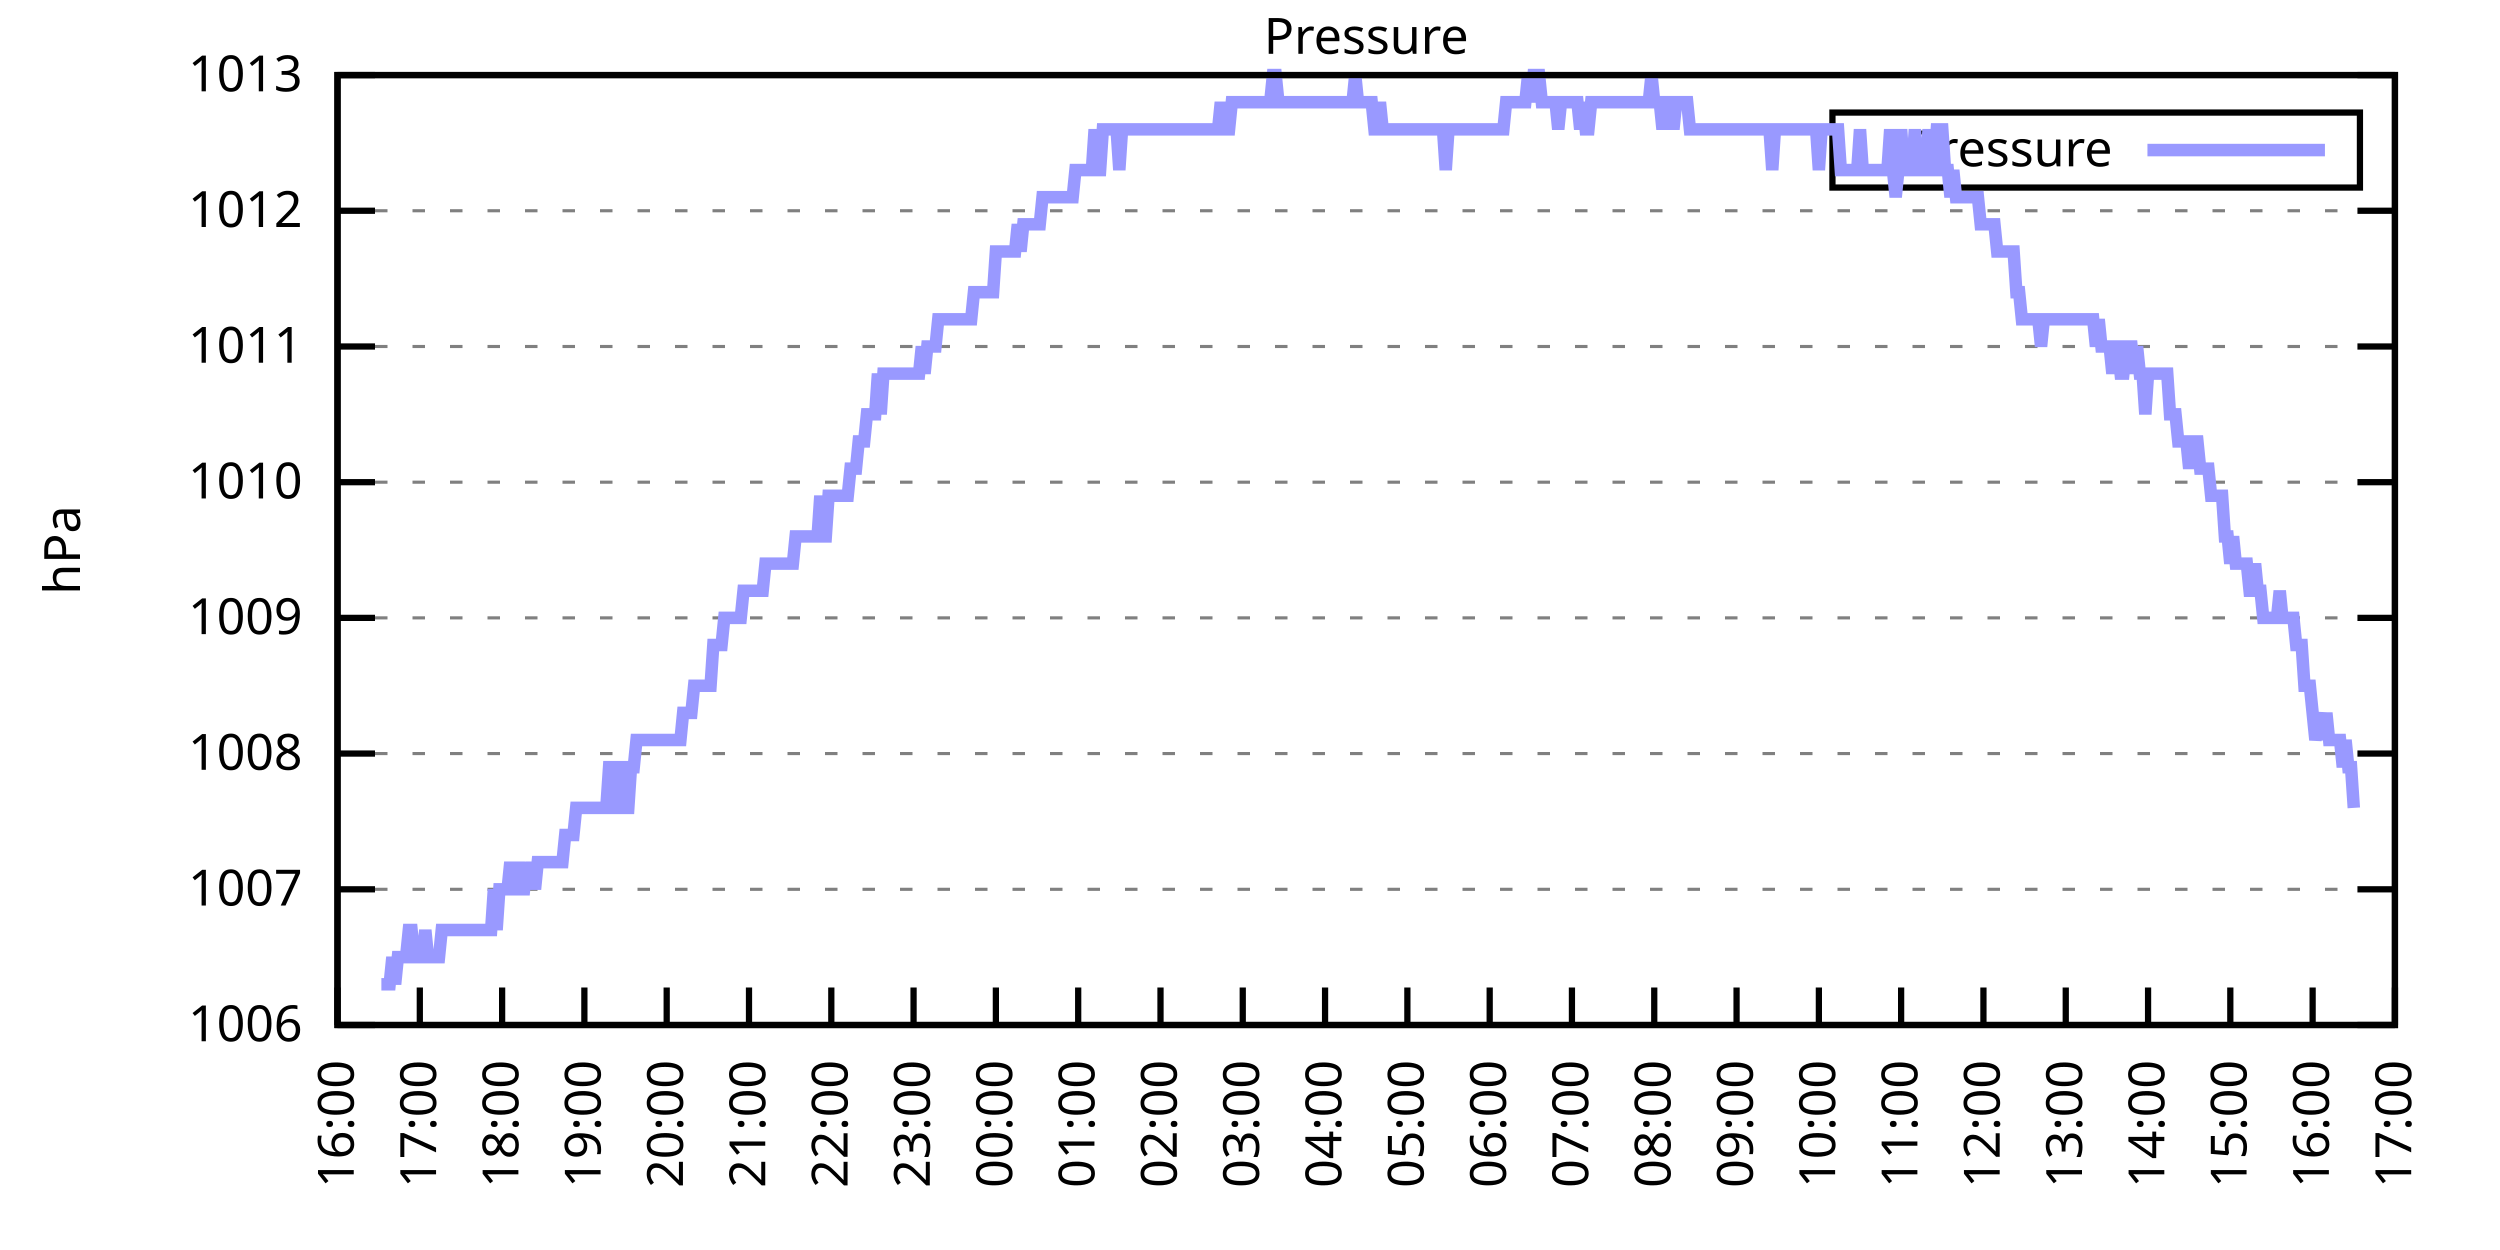
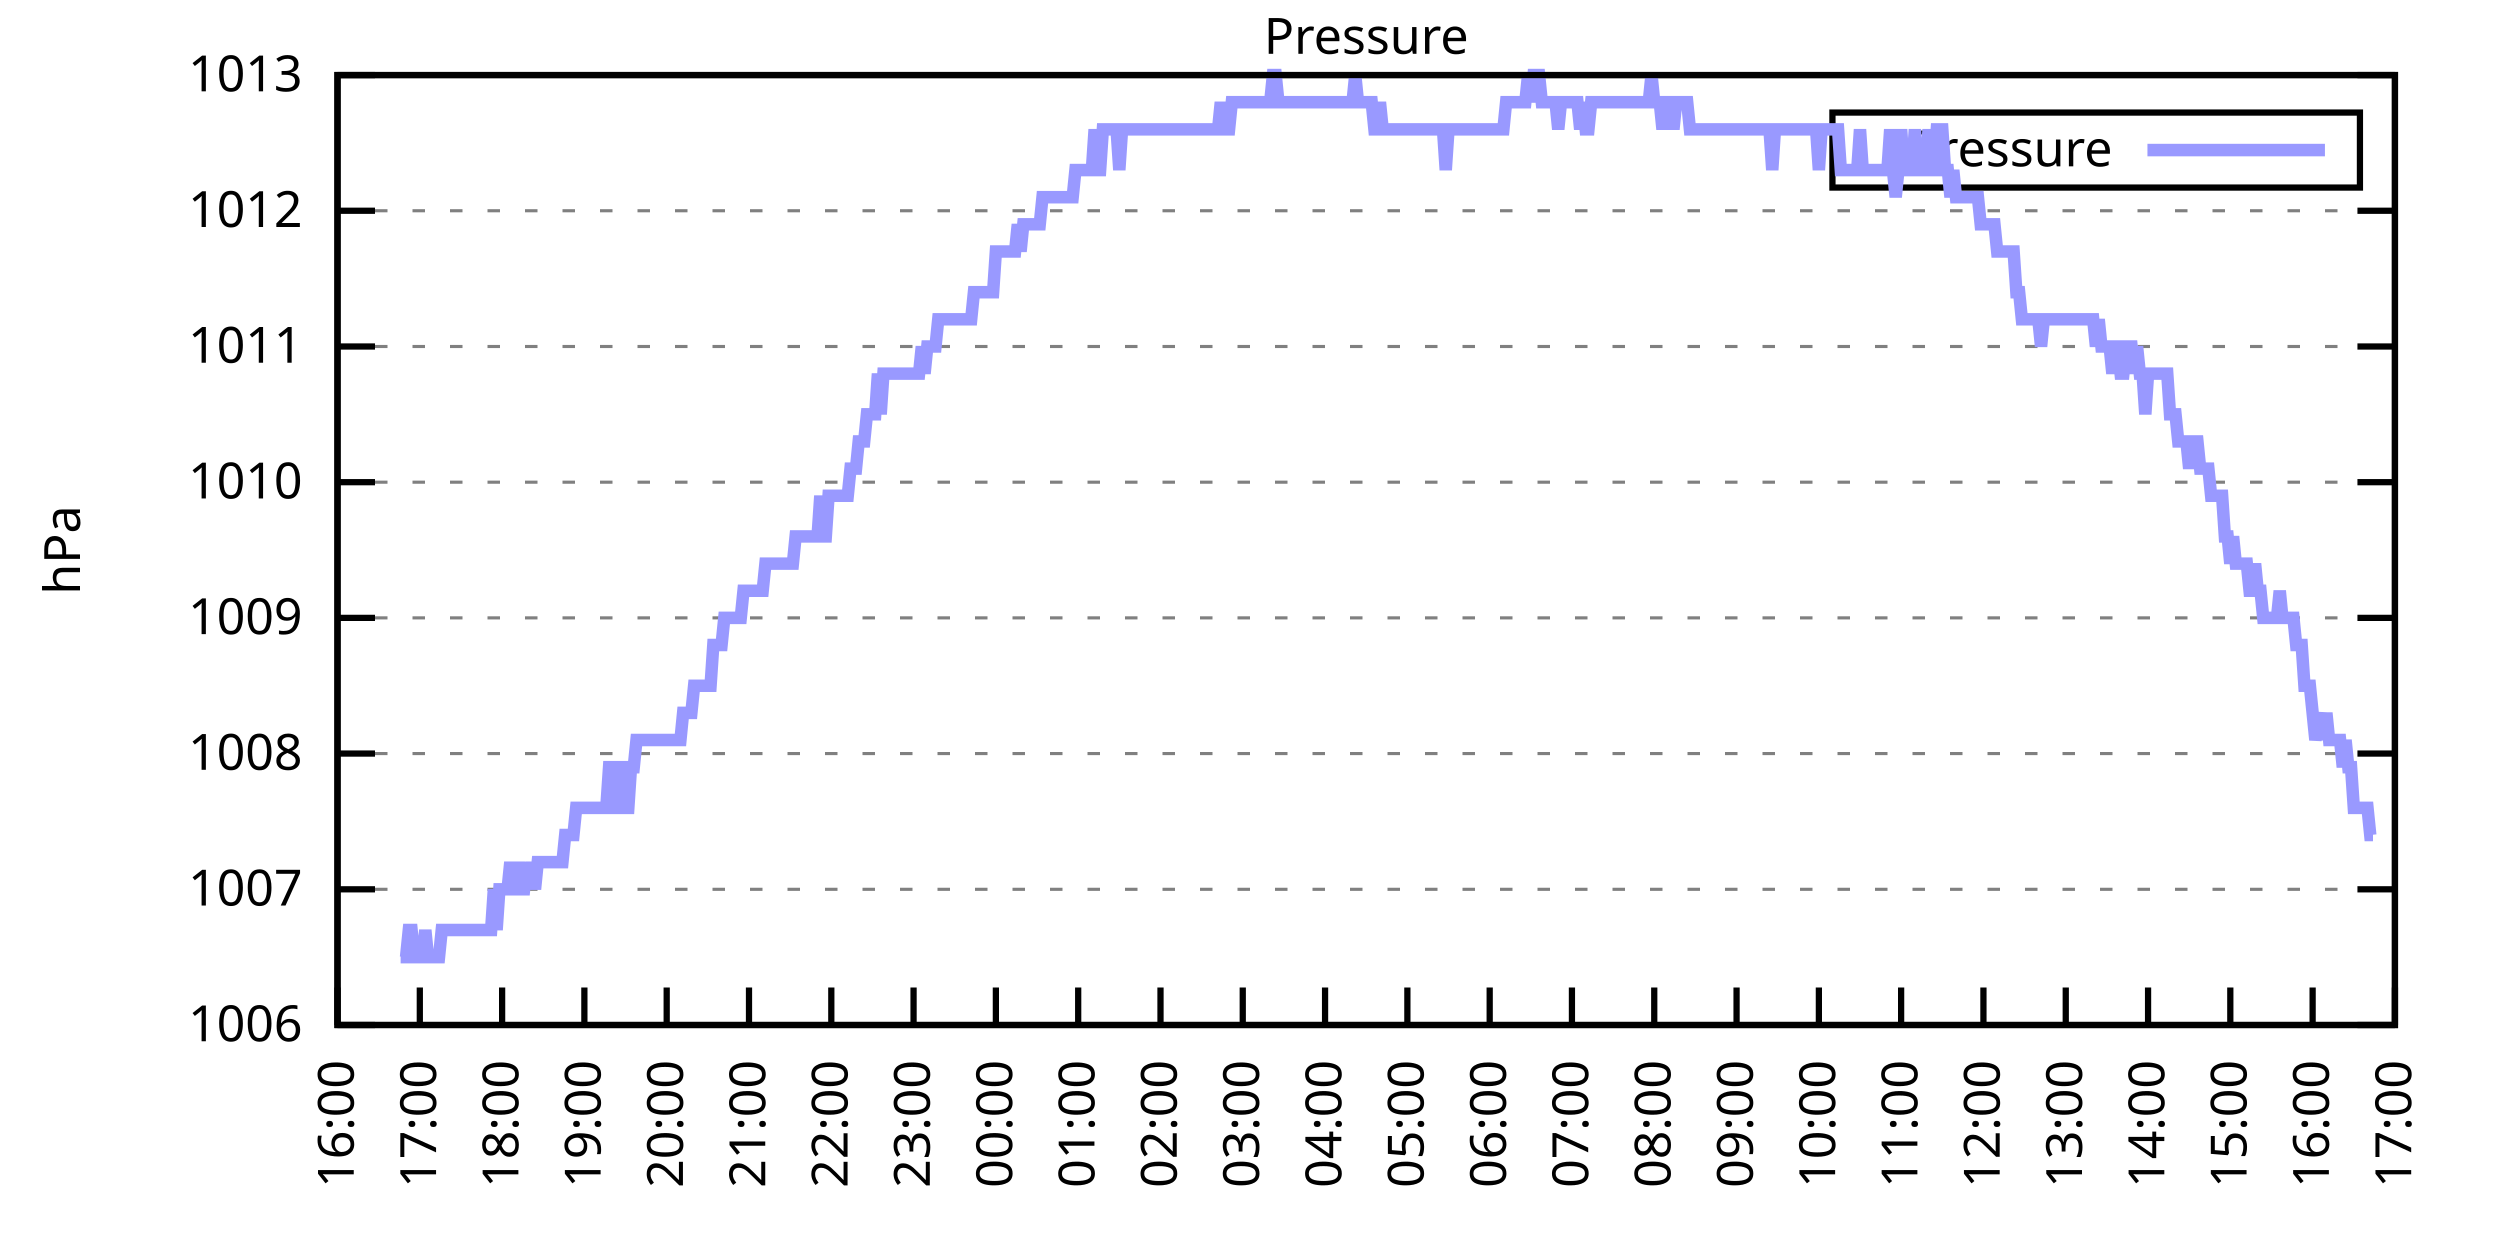
<svg xmlns="http://www.w3.org/2000/svg" xmlns:xlink="http://www.w3.org/1999/xlink" width="400" height="200" viewBox="0 0 400 200">
  <g id="gnuplot_canvas">
    <rect x="0" y="0" width="400" height="200" fill="none" />
    <defs>
      <circle id="gpDot" r="0.5" stroke-width="0.5" stroke="currentColor" />
      <path id="gpPt0" stroke-width="0.333" stroke="currentColor" d="M-1,0 h2 M0,-1 v2" />
      <path id="gpPt1" stroke-width="0.333" stroke="currentColor" d="M-1,-1 L1,1 M1,-1 L-1,1" />
      <path id="gpPt2" stroke-width="0.333" stroke="currentColor" d="M-1,0 L1,0 M0,-1 L0,1 M-1,-1 L1,1 M-1,1 L1,-1" />
      <rect id="gpPt3" stroke-width="0.333" stroke="currentColor" x="-1" y="-1" width="2" height="2" />
      <rect id="gpPt4" stroke-width="0.333" stroke="currentColor" fill="currentColor" x="-1" y="-1" width="2" height="2" />
      <circle id="gpPt5" stroke-width="0.333" stroke="currentColor" cx="0" cy="0" r="1" />
      <use xlink:href="#gpPt5" id="gpPt6" fill="currentColor" stroke="none" />
      <path id="gpPt7" stroke-width="0.333" stroke="currentColor" d="M0,-1.33 L-1.33,0.67 L1.33,0.67 z" />
      <use xlink:href="#gpPt7" id="gpPt8" fill="currentColor" stroke="none" />
      <use xlink:href="#gpPt7" id="gpPt9" stroke="currentColor" transform="rotate(180)" />
      <use xlink:href="#gpPt9" id="gpPt10" fill="currentColor" stroke="none" />
      <use xlink:href="#gpPt3" id="gpPt11" stroke="currentColor" transform="rotate(45)" />
      <use xlink:href="#gpPt11" id="gpPt12" fill="currentColor" stroke="none" />
      <path id="gpPt13" stroke-width="0.333" stroke="currentColor" d="M0,1.330 L1.265,0.411 L0.782,-1.067 L-0.782,-1.076 L-1.265,0.411 z" />
      <use xlink:href="#gpPt13" id="gpPt14" fill="currentColor" stroke="none" />
      <filter id="textbox" filterUnits="objectBoundingBox" x="0" y="0" height="1" width="1">
        <feFlood flood-color="white" flood-opacity="1" result="bgnd" />
        <feComposite in="SourceGraphic" in2="bgnd" operator="atop" />
      </filter>
      <filter id="greybox" filterUnits="objectBoundingBox" x="0" y="0" height="1" width="1">
        <feFlood flood-color="lightgrey" flood-opacity="1" result="grey" />
        <feComposite in="SourceGraphic" in2="grey" operator="atop" />
      </filter>
    </defs>
    <g fill="none" color="white" stroke="currentColor" stroke-width="1.00" stroke-linecap="butt" stroke-linejoin="miter">
</g>
    <g fill="none" color="black" stroke="currentColor" stroke-width="1.00" stroke-linecap="butt" stroke-linejoin="miter">
      <g stroke="none" shape-rendering="crispEdges">
        <polygon fill="rgb(255, 255, 255)" points="54.00,164.00 383.18,164.00 383.18,12.02 54.00,12.02 " />
      </g>
    </g>
    <g fill="none" color="black" stroke="currentColor" stroke-width="1.00" stroke-linecap="butt" stroke-linejoin="miter">
</g>
    <g fill="none" color="black" stroke="black" stroke-width="0.50" stroke-linecap="butt" stroke-linejoin="miter">
</g>
    <g fill="none" color="gray" stroke="currentColor" stroke-width="0.50" stroke-linecap="butt" stroke-linejoin="miter">
      <path stroke="gray" stroke-dasharray="2,4" class="gridline" d="M54.00,164.00 L383.19,164.00  " />
    </g>
    <g fill="none" color="gray" stroke="gray" stroke-width="1.00" stroke-linecap="butt" stroke-linejoin="miter">
</g>
    <g fill="none" color="black" stroke="currentColor" stroke-width="1.00" stroke-linecap="butt" stroke-linejoin="miter">
      <path stroke="black" d="M54.00,164.00 L60.00,164.00 M383.19,164.00 L377.19,164.00  " />
      <g transform="translate(48.40,166.60)" stroke="none" fill="black" font-family="Sans" font-size="8.00" text-anchor="end">
        <text>
          <tspan font-family="Sans"> 1006</tspan>
        </text>
      </g>
    </g>
    <g fill="none" color="black" stroke="currentColor" stroke-width="1.00" stroke-linecap="butt" stroke-linejoin="miter">
</g>
    <g fill="none" color="black" stroke="black" stroke-width="0.50" stroke-linecap="butt" stroke-linejoin="miter">
</g>
    <g fill="none" color="gray" stroke="currentColor" stroke-width="0.50" stroke-linecap="butt" stroke-linejoin="miter">
      <path stroke="gray" stroke-dasharray="2,4" class="gridline" d="M54.00,142.29 L383.19,142.29  " />
    </g>
    <g fill="none" color="gray" stroke="gray" stroke-width="1.00" stroke-linecap="butt" stroke-linejoin="miter">
</g>
    <g fill="none" color="black" stroke="currentColor" stroke-width="1.00" stroke-linecap="butt" stroke-linejoin="miter">
      <path stroke="black" d="M54.00,142.29 L60.00,142.29 M383.19,142.29 L377.19,142.29  " />
      <g transform="translate(48.40,144.89)" stroke="none" fill="black" font-family="Sans" font-size="8.00" text-anchor="end">
        <text>
          <tspan font-family="Sans"> 1007</tspan>
        </text>
      </g>
    </g>
    <g fill="none" color="black" stroke="currentColor" stroke-width="1.00" stroke-linecap="butt" stroke-linejoin="miter">
</g>
    <g fill="none" color="black" stroke="black" stroke-width="0.50" stroke-linecap="butt" stroke-linejoin="miter">
</g>
    <g fill="none" color="gray" stroke="currentColor" stroke-width="0.50" stroke-linecap="butt" stroke-linejoin="miter">
      <path stroke="gray" stroke-dasharray="2,4" class="gridline" d="M54.00,120.57 L383.19,120.57  " />
    </g>
    <g fill="none" color="gray" stroke="gray" stroke-width="1.00" stroke-linecap="butt" stroke-linejoin="miter">
</g>
    <g fill="none" color="black" stroke="currentColor" stroke-width="1.00" stroke-linecap="butt" stroke-linejoin="miter">
      <path stroke="black" d="M54.00,120.57 L60.00,120.57 M383.19,120.57 L377.19,120.57  " />
      <g transform="translate(48.40,123.17)" stroke="none" fill="black" font-family="Sans" font-size="8.00" text-anchor="end">
        <text>
          <tspan font-family="Sans"> 1008</tspan>
        </text>
      </g>
    </g>
    <g fill="none" color="black" stroke="currentColor" stroke-width="1.00" stroke-linecap="butt" stroke-linejoin="miter">
</g>
    <g fill="none" color="black" stroke="black" stroke-width="0.50" stroke-linecap="butt" stroke-linejoin="miter">
</g>
    <g fill="none" color="gray" stroke="currentColor" stroke-width="0.50" stroke-linecap="butt" stroke-linejoin="miter">
      <path stroke="gray" stroke-dasharray="2,4" class="gridline" d="M54.00,98.86 L383.19,98.86  " />
    </g>
    <g fill="none" color="gray" stroke="gray" stroke-width="1.00" stroke-linecap="butt" stroke-linejoin="miter">
</g>
    <g fill="none" color="black" stroke="currentColor" stroke-width="1.00" stroke-linecap="butt" stroke-linejoin="miter">
      <path stroke="black" d="M54.00,98.86 L60.00,98.86 M383.19,98.86 L377.19,98.86  " />
      <g transform="translate(48.40,101.46)" stroke="none" fill="black" font-family="Sans" font-size="8.00" text-anchor="end">
        <text>
          <tspan font-family="Sans"> 1009</tspan>
        </text>
      </g>
    </g>
    <g fill="none" color="black" stroke="currentColor" stroke-width="1.00" stroke-linecap="butt" stroke-linejoin="miter">
</g>
    <g fill="none" color="black" stroke="black" stroke-width="0.50" stroke-linecap="butt" stroke-linejoin="miter">
</g>
    <g fill="none" color="gray" stroke="currentColor" stroke-width="0.50" stroke-linecap="butt" stroke-linejoin="miter">
      <path stroke="gray" stroke-dasharray="2,4" class="gridline" d="M54.00,77.15 L383.19,77.15  " />
    </g>
    <g fill="none" color="gray" stroke="gray" stroke-width="1.00" stroke-linecap="butt" stroke-linejoin="miter">
</g>
    <g fill="none" color="black" stroke="currentColor" stroke-width="1.00" stroke-linecap="butt" stroke-linejoin="miter">
      <path stroke="black" d="M54.00,77.15 L60.00,77.15 M383.19,77.15 L377.19,77.15  " />
      <g transform="translate(48.40,79.75)" stroke="none" fill="black" font-family="Sans" font-size="8.00" text-anchor="end">
        <text>
          <tspan font-family="Sans"> 1010</tspan>
        </text>
      </g>
    </g>
    <g fill="none" color="black" stroke="currentColor" stroke-width="1.00" stroke-linecap="butt" stroke-linejoin="miter">
</g>
    <g fill="none" color="black" stroke="black" stroke-width="0.50" stroke-linecap="butt" stroke-linejoin="miter">
</g>
    <g fill="none" color="gray" stroke="currentColor" stroke-width="0.50" stroke-linecap="butt" stroke-linejoin="miter">
      <path stroke="gray" stroke-dasharray="2,4" class="gridline" d="M54.00,55.44 L383.19,55.44  " />
    </g>
    <g fill="none" color="gray" stroke="gray" stroke-width="1.00" stroke-linecap="butt" stroke-linejoin="miter">
</g>
    <g fill="none" color="black" stroke="currentColor" stroke-width="1.00" stroke-linecap="butt" stroke-linejoin="miter">
      <path stroke="black" d="M54.00,55.44 L60.00,55.44 M383.19,55.44 L377.19,55.44  " />
      <g transform="translate(48.40,58.04)" stroke="none" fill="black" font-family="Sans" font-size="8.00" text-anchor="end">
        <text>
          <tspan font-family="Sans"> 1011</tspan>
        </text>
      </g>
    </g>
    <g fill="none" color="black" stroke="currentColor" stroke-width="1.00" stroke-linecap="butt" stroke-linejoin="miter">
</g>
    <g fill="none" color="black" stroke="black" stroke-width="0.50" stroke-linecap="butt" stroke-linejoin="miter">
</g>
    <g fill="none" color="gray" stroke="currentColor" stroke-width="0.50" stroke-linecap="butt" stroke-linejoin="miter">
      <path stroke="gray" stroke-dasharray="2,4" class="gridline" d="M54.00,33.72 L383.19,33.72  " />
    </g>
    <g fill="none" color="gray" stroke="gray" stroke-width="1.00" stroke-linecap="butt" stroke-linejoin="miter">
</g>
    <g fill="none" color="black" stroke="currentColor" stroke-width="1.00" stroke-linecap="butt" stroke-linejoin="miter">
      <path stroke="black" d="M54.00,33.72 L60.00,33.72 M383.19,33.72 L377.19,33.72  " />
      <g transform="translate(48.40,36.32)" stroke="none" fill="black" font-family="Sans" font-size="8.00" text-anchor="end">
        <text>
          <tspan font-family="Sans"> 1012</tspan>
        </text>
      </g>
    </g>
    <g fill="none" color="black" stroke="currentColor" stroke-width="1.00" stroke-linecap="butt" stroke-linejoin="miter">
</g>
    <g fill="none" color="black" stroke="black" stroke-width="0.50" stroke-linecap="butt" stroke-linejoin="miter">
</g>
    <g fill="none" color="gray" stroke="currentColor" stroke-width="0.50" stroke-linecap="butt" stroke-linejoin="miter">
      <path stroke="gray" stroke-dasharray="2,4" class="gridline" d="M54.00,12.01 L383.19,12.01  " />
    </g>
    <g fill="none" color="gray" stroke="gray" stroke-width="1.00" stroke-linecap="butt" stroke-linejoin="miter">
</g>
    <g fill="none" color="black" stroke="currentColor" stroke-width="1.00" stroke-linecap="butt" stroke-linejoin="miter">
      <path stroke="black" d="M54.00,12.01 L60.00,12.01 M383.19,12.01 L377.19,12.01  " />
      <g transform="translate(48.40,14.61)" stroke="none" fill="black" font-family="Sans" font-size="8.00" text-anchor="end">
        <text>
          <tspan font-family="Sans"> 1013</tspan>
        </text>
      </g>
    </g>
    <g fill="none" color="black" stroke="currentColor" stroke-width="1.00" stroke-linecap="butt" stroke-linejoin="miter">
      <path stroke="black" d="M54.00,164.00 L54.00,158.00  " />
      <g transform="translate(56.60,169.60) rotate(270.00)" stroke="none" fill="black" font-family="Sans" font-size="8.00" text-anchor="end">
        <text>
          <tspan font-family="Sans">16:00</tspan>
        </text>
      </g>
    </g>
    <g fill="none" color="black" stroke="currentColor" stroke-width="1.00" stroke-linecap="butt" stroke-linejoin="miter">
      <path stroke="black" d="M67.17,164.00 L67.17,158.00  " />
      <g transform="translate(69.77,169.60) rotate(270.00)" stroke="none" fill="black" font-family="Sans" font-size="8.00" text-anchor="end">
        <text>
          <tspan font-family="Sans">17:00</tspan>
        </text>
      </g>
    </g>
    <g fill="none" color="black" stroke="currentColor" stroke-width="1.00" stroke-linecap="butt" stroke-linejoin="miter">
      <path stroke="black" d="M80.34,164.00 L80.34,158.00  " />
      <g transform="translate(82.94,169.60) rotate(270.00)" stroke="none" fill="black" font-family="Sans" font-size="8.00" text-anchor="end">
        <text>
          <tspan font-family="Sans">18:00</tspan>
        </text>
      </g>
    </g>
    <g fill="none" color="black" stroke="currentColor" stroke-width="1.00" stroke-linecap="butt" stroke-linejoin="miter">
      <path stroke="black" d="M93.50,164.00 L93.50,158.00  " />
      <g transform="translate(96.10,169.60) rotate(270.00)" stroke="none" fill="black" font-family="Sans" font-size="8.00" text-anchor="end">
        <text>
          <tspan font-family="Sans">19:00</tspan>
        </text>
      </g>
    </g>
    <g fill="none" color="black" stroke="currentColor" stroke-width="1.00" stroke-linecap="butt" stroke-linejoin="miter">
      <path stroke="black" d="M106.67,164.00 L106.67,158.00  " />
      <g transform="translate(109.27,169.60) rotate(270.00)" stroke="none" fill="black" font-family="Sans" font-size="8.00" text-anchor="end">
        <text>
          <tspan font-family="Sans">20:00</tspan>
        </text>
      </g>
    </g>
    <g fill="none" color="black" stroke="currentColor" stroke-width="1.00" stroke-linecap="butt" stroke-linejoin="miter">
      <path stroke="black" d="M119.84,164.00 L119.84,158.00  " />
      <g transform="translate(122.44,169.60) rotate(270.00)" stroke="none" fill="black" font-family="Sans" font-size="8.00" text-anchor="end">
        <text>
          <tspan font-family="Sans">21:00</tspan>
        </text>
      </g>
    </g>
    <g fill="none" color="black" stroke="currentColor" stroke-width="1.00" stroke-linecap="butt" stroke-linejoin="miter">
      <path stroke="black" d="M133.01,164.00 L133.01,158.00  " />
      <g transform="translate(135.61,169.60) rotate(270.00)" stroke="none" fill="black" font-family="Sans" font-size="8.00" text-anchor="end">
        <text>
          <tspan font-family="Sans">22:00</tspan>
        </text>
      </g>
    </g>
    <g fill="none" color="black" stroke="currentColor" stroke-width="1.00" stroke-linecap="butt" stroke-linejoin="miter">
      <path stroke="black" d="M146.17,164.00 L146.17,158.00  " />
      <g transform="translate(148.77,169.60) rotate(270.00)" stroke="none" fill="black" font-family="Sans" font-size="8.00" text-anchor="end">
        <text>
          <tspan font-family="Sans">23:00</tspan>
        </text>
      </g>
    </g>
    <g fill="none" color="black" stroke="currentColor" stroke-width="1.00" stroke-linecap="butt" stroke-linejoin="miter">
      <path stroke="black" d="M159.34,164.00 L159.34,158.00  " />
      <g transform="translate(161.94,169.60) rotate(270.00)" stroke="none" fill="black" font-family="Sans" font-size="8.00" text-anchor="end">
        <text>
          <tspan font-family="Sans">00:00</tspan>
        </text>
      </g>
    </g>
    <g fill="none" color="black" stroke="currentColor" stroke-width="1.00" stroke-linecap="butt" stroke-linejoin="miter">
      <path stroke="black" d="M172.51,164.00 L172.51,158.00  " />
      <g transform="translate(175.11,169.60) rotate(270.00)" stroke="none" fill="black" font-family="Sans" font-size="8.00" text-anchor="end">
        <text>
          <tspan font-family="Sans">01:00</tspan>
        </text>
      </g>
    </g>
    <g fill="none" color="black" stroke="currentColor" stroke-width="1.00" stroke-linecap="butt" stroke-linejoin="miter">
      <path stroke="black" d="M185.68,164.00 L185.68,158.00  " />
      <g transform="translate(188.28,169.60) rotate(270.00)" stroke="none" fill="black" font-family="Sans" font-size="8.00" text-anchor="end">
        <text>
          <tspan font-family="Sans">02:00</tspan>
        </text>
      </g>
    </g>
    <g fill="none" color="black" stroke="currentColor" stroke-width="1.00" stroke-linecap="butt" stroke-linejoin="miter">
      <path stroke="black" d="M198.84,164.00 L198.84,158.00  " />
      <g transform="translate(201.44,169.60) rotate(270.00)" stroke="none" fill="black" font-family="Sans" font-size="8.00" text-anchor="end">
        <text>
          <tspan font-family="Sans">03:00</tspan>
        </text>
      </g>
    </g>
    <g fill="none" color="black" stroke="currentColor" stroke-width="1.00" stroke-linecap="butt" stroke-linejoin="miter">
      <path stroke="black" d="M212.01,164.00 L212.01,158.00  " />
      <g transform="translate(214.61,169.60) rotate(270.00)" stroke="none" fill="black" font-family="Sans" font-size="8.00" text-anchor="end">
        <text>
          <tspan font-family="Sans">04:00</tspan>
        </text>
      </g>
    </g>
    <g fill="none" color="black" stroke="currentColor" stroke-width="1.00" stroke-linecap="butt" stroke-linejoin="miter">
      <path stroke="black" d="M225.18,164.00 L225.18,158.00  " />
      <g transform="translate(227.78,169.60) rotate(270.00)" stroke="none" fill="black" font-family="Sans" font-size="8.00" text-anchor="end">
        <text>
          <tspan font-family="Sans">05:00</tspan>
        </text>
      </g>
    </g>
    <g fill="none" color="black" stroke="currentColor" stroke-width="1.00" stroke-linecap="butt" stroke-linejoin="miter">
      <path stroke="black" d="M238.35,164.00 L238.35,158.00  " />
      <g transform="translate(240.95,169.60) rotate(270.00)" stroke="none" fill="black" font-family="Sans" font-size="8.00" text-anchor="end">
        <text>
          <tspan font-family="Sans">06:00</tspan>
        </text>
      </g>
    </g>
    <g fill="none" color="black" stroke="currentColor" stroke-width="1.00" stroke-linecap="butt" stroke-linejoin="miter">
      <path stroke="black" d="M251.51,164.00 L251.51,158.00  " />
      <g transform="translate(254.11,169.60) rotate(270.00)" stroke="none" fill="black" font-family="Sans" font-size="8.00" text-anchor="end">
        <text>
          <tspan font-family="Sans">07:00</tspan>
        </text>
      </g>
    </g>
    <g fill="none" color="black" stroke="currentColor" stroke-width="1.00" stroke-linecap="butt" stroke-linejoin="miter">
      <path stroke="black" d="M264.68,164.00 L264.68,158.00  " />
      <g transform="translate(267.28,169.60) rotate(270.00)" stroke="none" fill="black" font-family="Sans" font-size="8.00" text-anchor="end">
        <text>
          <tspan font-family="Sans">08:00</tspan>
        </text>
      </g>
    </g>
    <g fill="none" color="black" stroke="currentColor" stroke-width="1.00" stroke-linecap="butt" stroke-linejoin="miter">
      <path stroke="black" d="M277.85,164.00 L277.85,158.00  " />
      <g transform="translate(280.45,169.60) rotate(270.00)" stroke="none" fill="black" font-family="Sans" font-size="8.00" text-anchor="end">
        <text>
          <tspan font-family="Sans">09:00</tspan>
        </text>
      </g>
    </g>
    <g fill="none" color="black" stroke="currentColor" stroke-width="1.00" stroke-linecap="butt" stroke-linejoin="miter">
      <path stroke="black" d="M291.02,164.00 L291.02,158.00  " />
      <g transform="translate(293.62,169.60) rotate(270.00)" stroke="none" fill="black" font-family="Sans" font-size="8.00" text-anchor="end">
        <text>
          <tspan font-family="Sans">10:00</tspan>
        </text>
      </g>
    </g>
    <g fill="none" color="black" stroke="currentColor" stroke-width="1.00" stroke-linecap="butt" stroke-linejoin="miter">
      <path stroke="black" d="M304.18,164.00 L304.18,158.00  " />
      <g transform="translate(306.78,169.60) rotate(270.00)" stroke="none" fill="black" font-family="Sans" font-size="8.00" text-anchor="end">
        <text>
          <tspan font-family="Sans">11:00</tspan>
        </text>
      </g>
    </g>
    <g fill="none" color="black" stroke="currentColor" stroke-width="1.00" stroke-linecap="butt" stroke-linejoin="miter">
      <path stroke="black" d="M317.35,164.00 L317.35,158.00  " />
      <g transform="translate(319.95,169.60) rotate(270.00)" stroke="none" fill="black" font-family="Sans" font-size="8.00" text-anchor="end">
        <text>
          <tspan font-family="Sans">12:00</tspan>
        </text>
      </g>
    </g>
    <g fill="none" color="black" stroke="currentColor" stroke-width="1.00" stroke-linecap="butt" stroke-linejoin="miter">
      <path stroke="black" d="M330.52,164.00 L330.52,158.00  " />
      <g transform="translate(333.12,169.60) rotate(270.00)" stroke="none" fill="black" font-family="Sans" font-size="8.00" text-anchor="end">
        <text>
          <tspan font-family="Sans">13:00</tspan>
        </text>
      </g>
    </g>
    <g fill="none" color="black" stroke="currentColor" stroke-width="1.00" stroke-linecap="butt" stroke-linejoin="miter">
      <path stroke="black" d="M343.69,164.00 L343.69,158.00  " />
      <g transform="translate(346.29,169.60) rotate(270.00)" stroke="none" fill="black" font-family="Sans" font-size="8.00" text-anchor="end">
        <text>
          <tspan font-family="Sans">14:00</tspan>
        </text>
      </g>
    </g>
    <g fill="none" color="black" stroke="currentColor" stroke-width="1.00" stroke-linecap="butt" stroke-linejoin="miter">
      <path stroke="black" d="M356.85,164.00 L356.85,158.00  " />
      <g transform="translate(359.45,169.60) rotate(270.00)" stroke="none" fill="black" font-family="Sans" font-size="8.00" text-anchor="end">
        <text>
          <tspan font-family="Sans">15:00</tspan>
        </text>
      </g>
    </g>
    <g fill="none" color="black" stroke="currentColor" stroke-width="1.00" stroke-linecap="butt" stroke-linejoin="miter">
      <path stroke="black" d="M370.02,164.00 L370.02,158.00  " />
      <g transform="translate(372.62,169.60) rotate(270.00)" stroke="none" fill="black" font-family="Sans" font-size="8.00" text-anchor="end">
        <text>
          <tspan font-family="Sans">16:00</tspan>
        </text>
      </g>
    </g>
    <g fill="none" color="black" stroke="currentColor" stroke-width="1.00" stroke-linecap="butt" stroke-linejoin="miter">
      <path stroke="black" d="M383.19,164.00 L383.19,158.00  " />
      <g transform="translate(385.79,169.60) rotate(270.00)" stroke="none" fill="black" font-family="Sans" font-size="8.00" text-anchor="end">
        <text>
          <tspan font-family="Sans">17:00</tspan>
        </text>
      </g>
    </g>
    <g fill="none" color="black" stroke="currentColor" stroke-width="1.00" stroke-linecap="butt" stroke-linejoin="miter">
</g>
    <g fill="none" color="black" stroke="currentColor" stroke-width="1.00" stroke-linecap="butt" stroke-linejoin="miter">
      <path stroke="black" d="M54.00,12.01 L54.00,164.00 L383.19,164.00 L383.19,12.01 L54.00,12.01 Z  " />
    </g>
    <g fill="none" color="black" stroke="currentColor" stroke-width="1.00" stroke-linecap="butt" stroke-linejoin="miter">
</g>
    <g fill="none" color="black" stroke="currentColor" stroke-width="1.00" stroke-linecap="butt" stroke-linejoin="miter">
      <path stroke="black" d="M293.19,30.01 L293.19,18.01 L377.59,18.01 L377.59,30.01 L293.19,30.01 Z  " />
    </g>
    <g id="Pressure_plot_1">
      <g fill="none" color="white" stroke="black" stroke-width="2.00" stroke-linecap="butt" stroke-linejoin="miter">
</g>
      <g fill="none" color="black" stroke="currentColor" stroke-width="2.00" stroke-linecap="butt" stroke-linejoin="miter">
        <g transform="translate(337.99,26.61)" stroke="none" fill="black" font-family="Sans" font-size="8.00" text-anchor="end">
          <text>
            <tspan font-family="Sans">Pressure</tspan>
          </text>
        </g>
      </g>
      <g fill="none" color="black" stroke="currentColor" stroke-width="2.00" stroke-linecap="butt" stroke-linejoin="miter">
-         <path stroke="rgb(153, 153, 255)" d="M343.59,24.01 L371.99,24.01 M61.02,157.49 L61.46,157.49 L61.90,157.49 L62.34,157.49 L62.78,153.14 L63.22,157.49   L63.66,153.14 L64.10,153.14 L64.53,153.14 L64.97,153.14 L65.41,148.80 L65.85,148.80 L66.29,153.14 L66.73,153.14   L67.17,153.14 L67.61,153.14 L68.05,148.80 L68.48,153.14 L68.92,153.14 L69.36,153.14 L69.80,153.14 L70.24,153.14   L70.68,148.80 L71.12,148.80 L71.56,148.80 L72.00,148.80 L72.43,148.80 L72.87,148.80 L73.31,148.80 L73.75,148.80   L74.19,148.80 L74.63,148.80 L75.07,148.80 L75.51,148.80 L75.95,148.80 L76.38,148.80 L76.82,148.80 L77.26,148.80   L77.70,148.80 L78.14,148.80 L78.58,148.80 L79.02,142.29 L79.46,148.80 L79.90,142.29 L80.34,142.29 L80.77,142.29   L81.21,142.29 L81.65,137.94 L82.09,142.29 L82.53,142.29 L82.97,137.94 L83.41,142.29 L83.85,142.29 L84.29,137.94   L84.72,142.29 L85.16,137.94 L85.60,142.29 L86.04,137.94 L86.48,137.94 L86.92,137.94 L87.36,137.94 L87.80,137.94   L88.24,137.94 L88.67,137.94 L89.11,137.94 L89.55,137.94 L89.99,137.94 L90.43,133.60 L90.87,133.60 L91.31,133.60   L91.75,133.60 L92.19,129.26 L92.62,129.26 L93.06,129.26 L93.50,129.26 L93.94,129.26 L94.38,129.26 L94.82,129.26   L95.26,129.26 L95.70,129.26 L96.14,129.26 L96.58,129.26 L97.01,129.26 L97.45,122.75 L97.89,122.75 L98.33,129.26   L98.77,129.26 L99.21,122.75 L99.65,122.75 L100.09,129.26 L100.53,129.26 L100.96,122.75 L101.40,122.75 L101.84,118.40   L102.28,118.40 L102.72,118.40 L103.16,118.40 L103.60,118.40 L104.04,118.40 L104.48,118.40 L104.91,118.40 L105.35,118.40   L105.79,118.40 L106.23,118.40 L106.67,118.40 L107.11,118.40 L107.55,118.40 L107.99,118.40 L108.43,118.40 L108.87,118.40   L109.30,114.06 L109.74,114.06 L110.18,114.06 L110.62,114.06 L111.06,109.72 L111.50,109.72 L111.94,109.72 L112.38,109.72   L112.82,109.72 L113.25,109.72 L113.69,109.72 L114.13,103.20 L114.57,103.20 L115.01,103.20 L115.45,103.20 L115.89,98.86   L116.33,98.86 L116.77,98.86 L117.20,98.86 L117.64,98.86 L118.08,98.86 L118.52,98.86 L118.96,94.52 L119.40,94.52   L119.84,94.52 L120.28,94.52 L120.72,94.52 L121.15,94.52 L121.59,94.52 L122.03,94.52 L122.47,90.18 L122.91,90.18   L123.35,90.18 L123.79,90.18 L124.23,90.18 L124.67,90.18 L125.11,90.18 L125.54,90.18 L125.98,90.18 L126.42,90.18   L126.86,90.18 L127.30,85.83 L127.74,85.83 L128.18,85.83 L128.62,85.83 L129.06,85.83 L129.49,85.83 L129.93,85.83   L130.37,85.83 L130.81,85.83 L131.25,79.32 L131.69,85.83 L132.13,85.83 L132.57,79.32 L133.01,79.32 L133.44,79.32   L133.88,79.32 L134.32,79.32 L134.76,79.32 L135.20,79.32 L135.64,79.32 L136.08,74.98 L136.52,74.98 L136.96,74.98   L137.39,70.63 L137.83,70.63 L138.27,70.63 L138.71,66.29 L139.15,66.29 L139.59,66.29 L140.03,66.29 L140.47,59.78   L140.91,66.29 L141.35,59.78 L141.78,59.78 L142.22,59.78 L142.66,59.78 L143.10,59.78 L143.54,59.78 L143.98,59.78   L144.42,59.78 L144.86,59.78 L145.30,59.78 L145.73,59.78 L146.17,59.78 L146.61,59.78 L147.05,59.78 L147.49,55.44   L147.93,59.78 L148.37,55.44 L148.81,55.44 L149.25,55.44 L149.68,55.44 L150.12,51.09 L150.56,51.09 L151.00,51.09   L151.44,51.09 L151.88,51.09 L152.32,51.09 L152.76,51.09 L153.20,51.09 L153.63,51.09 L154.07,51.09 L154.51,51.09   L154.95,51.09 L155.39,51.09 L155.83,46.75 L156.27,46.75 L156.71,46.75 L157.15,46.75 L157.59,46.75 L158.02,46.75   L158.46,46.75 L158.90,46.75 L159.34,40.24 L159.78,40.24 L160.22,40.24 L160.66,40.24 L161.10,40.24 L161.54,40.24   L161.97,40.24 L162.41,40.24 L162.85,35.89 L163.29,40.24 L163.73,35.89 L164.17,35.89 L164.61,35.89 L165.05,35.89   L165.49,35.89 L165.92,35.89 L166.36,35.89 L166.80,31.55 L167.24,31.55 L167.68,31.55 L168.12,31.55 L168.56,31.55   L169.00,31.55 L169.44,31.55 L169.87,31.55 L170.31,31.55 L170.75,31.55 L171.19,31.55 L171.63,31.55 L172.07,27.21   L172.51,27.21 L172.95,27.21 L173.39,27.21 L173.83,27.21 L174.26,27.21 L174.70,27.21 L175.14,20.70 L175.58,27.21   L176.02,27.21 L176.46,20.70 L176.90,20.70 L177.34,20.70 L177.78,20.70 L178.21,20.70 L178.65,20.70 L179.09,27.21   L179.53,20.70 L179.97,20.70 L180.41,20.70 L180.85,20.70 L181.29,20.70 L181.73,20.70 L182.16,20.70 L182.60,20.70   L183.04,20.70 L183.48,20.70 L183.92,20.70 L184.36,20.70 L184.80,20.70 L185.24,20.70 L185.68,20.70 L186.11,20.70   L186.55,20.70 L186.99,20.70 L187.43,20.70 L187.87,20.70 L188.31,20.70 L188.75,20.70 L189.19,20.70 L189.63,20.70   L190.07,20.70 L190.50,20.70 L190.94,20.70 L191.38,20.70 L191.82,20.70 L192.26,20.70 L192.70,20.70 L193.14,20.70   L193.58,20.70 L194.02,20.70 L194.45,20.70 L194.89,20.70 L195.33,16.35 L195.77,20.70 L196.21,20.70 L196.65,20.70   L197.09,16.35 L197.53,16.35 L197.97,16.35 L198.40,16.35 L198.84,16.35 L199.28,16.35 L199.72,16.35 L200.16,16.35   L200.60,16.35 L201.04,16.35 L201.48,16.35 L201.92,16.35 L202.35,16.35 L202.79,16.35 L203.23,16.35 L203.67,12.01   L204.11,12.01 L204.55,16.35 L204.99,16.35 L205.43,16.35 L205.87,16.35 L206.31,16.35 L206.74,16.35 L207.18,16.35   L207.62,16.35 L208.06,16.35 L208.50,16.35 L208.94,16.35 L209.38,16.35 L209.82,16.35 L210.26,16.35 L210.69,16.35   L211.13,16.35 L211.57,16.35 L212.01,16.35 L212.45,16.35 L212.89,16.35 L213.33,16.35 L213.77,16.35 L214.21,16.35   L214.64,16.35 L215.08,16.35 L215.52,16.35 L215.96,16.35 L216.40,16.35 L216.84,12.01 L217.28,16.35 L217.72,16.35   L218.16,16.35 L218.60,16.35 L219.03,16.35 L219.47,16.35 L219.91,20.70 L220.35,20.70 L220.79,16.35 L221.23,20.70   L221.67,20.70 L222.11,20.70 L222.55,20.70 L222.98,20.70 L223.42,20.70 L223.86,20.70 L224.30,20.70 L224.74,20.70   L225.18,20.70 L225.62,20.70 L226.06,20.70 L226.50,20.70 L226.93,20.70 L227.37,20.70 L227.81,20.70 L228.25,20.70   L228.69,20.70 L229.13,20.70 L229.57,20.70 L230.01,20.70 L230.45,20.70 L230.88,20.70 L231.32,27.21 L231.76,20.70   L232.20,20.70 L232.64,20.70 L233.08,20.70 L233.52,20.70 L233.96,20.70 L234.40,20.70 L234.84,20.70 L235.27,20.70   L235.71,20.70 L236.15,20.70 L236.59,20.70 L237.03,20.70 L237.47,20.70 L237.91,20.70 L238.35,20.70 L238.79,20.70   L239.22,20.70 L239.66,20.70 L240.10,20.70 L240.54,20.70 L240.98,16.35 L241.42,16.35 L241.86,16.35 L242.30,16.35   L242.74,16.35 L243.17,16.35 L243.61,16.35 L244.05,16.35 L244.49,12.01 L244.93,16.35 L245.37,12.01 L245.81,12.01   L246.25,12.01 L246.69,16.35 L247.12,16.35 L247.56,16.35 L248.00,16.35 L248.44,16.35 L248.88,16.35 L249.32,20.70   L249.76,16.35 L250.20,16.35 L250.64,16.35 L251.08,16.35 L251.51,16.35 L251.95,16.35 L252.39,16.35 L252.83,20.70   L253.27,16.35 L253.71,20.70 L254.15,20.70 L254.59,16.35 L255.03,16.35 L255.46,16.35 L255.90,16.35 L256.34,16.35   L256.78,16.35 L257.22,16.35 L257.66,16.35 L258.10,16.35 L258.54,16.35 L258.98,16.35 L259.41,16.35 L259.85,16.35   L260.29,16.35 L260.73,16.35 L261.17,16.35 L261.61,16.35 L262.05,16.35 L262.49,16.35 L262.93,16.35 L263.36,16.35   L263.80,16.35 L264.24,12.01 L264.68,16.35 L265.12,16.35 L265.56,16.35 L266.00,20.70 L266.44,16.35 L266.88,16.35   L267.32,16.35 L267.75,20.70 L268.19,16.35 L268.63,16.35 L269.07,16.35 L269.51,16.35 L269.95,16.35 L270.39,20.70   L270.83,20.70 L271.27,20.70 L271.70,20.70 L272.14,20.70 L272.58,20.70 L273.02,20.70 L273.46,20.70 L273.90,20.70   L274.34,20.70 L274.78,20.70 L275.22,20.70 L275.65,20.70 L276.09,20.70 L276.53,20.70 L276.97,20.70 L277.41,20.70   L277.85,20.70 L278.29,20.70 L278.73,20.70 L279.17,20.70 L279.60,20.70 L280.04,20.70 L280.48,20.70 L280.92,20.70   L281.36,20.70 L281.80,20.70 L282.24,20.70 L282.68,20.70 L283.12,20.70 L283.56,27.21 L283.99,20.70 L284.43,20.70   L284.87,20.70 L285.31,20.70 L285.75,20.70 L286.19,20.70 L286.63,20.70 L287.07,20.70 L287.51,20.70 L287.94,20.70   L288.38,20.70 L288.82,20.70 L289.26,20.70 L289.70,20.70 L290.14,20.70 L290.58,20.70 L291.02,27.21 L291.46,20.70   L291.89,20.70 L292.33,20.70 L292.77,20.70 L293.21,20.70 L293.65,20.70 L294.09,20.70 L294.53,27.21 L294.97,27.21   L295.41,27.21 L295.84,27.21 L296.28,27.21 L296.72,27.21 L297.16,27.21 L297.60,20.70 L298.04,27.21 L298.48,27.21   L298.92,27.21 L299.36,27.21 L299.80,27.21 L300.23,27.21 L300.67,27.21 L301.11,27.21 L301.55,27.21 L301.99,27.21   L302.43,20.70 L302.87,27.21 L303.31,31.55 L303.75,27.21 L304.18,20.70 L304.62,27.21 L305.06,27.21 L305.50,27.21   L305.94,27.21 L306.38,20.70 L306.82,27.21 L307.26,27.21 L307.70,27.21 L308.13,27.21 L308.57,20.70 L309.01,27.21   L309.45,27.21 L309.89,20.70 L310.33,20.70 L310.77,20.70 L311.21,27.21 L311.65,27.21 L312.08,31.55 L312.52,27.21   L312.96,31.55 L313.40,31.55 L313.84,31.55 L314.28,31.55 L314.72,31.55 L315.16,31.55 L315.60,31.55 L316.04,31.55   L316.47,31.55 L316.91,35.89 L317.35,35.89 L317.79,35.89 L318.23,35.89 L318.67,35.89 L319.11,35.89 L319.55,40.24   L319.99,40.24 L320.42,40.24 L320.86,40.24 L321.30,40.24 L321.74,40.24 L322.18,40.24 L322.62,46.75 L323.06,46.75   L323.50,51.09 L323.94,51.09 L324.37,51.09 L324.81,51.09 L325.25,51.09 L325.69,51.09 L326.13,51.09 L326.57,55.44   L327.01,51.09 L327.45,51.09 L327.89,51.09 L328.33,51.09 L328.76,51.09 L329.20,51.09 L329.64,51.09 L330.08,51.09   L330.52,51.09 L330.96,51.09 L331.40,51.09 L331.84,51.09 L332.28,51.09 L332.71,51.09 L333.15,51.09 L333.59,51.09   L334.03,51.09 L334.47,51.09 L334.91,51.09 L335.35,55.44 L335.79,51.09 L336.23,55.44 L336.66,55.44 L337.10,55.44   L337.54,55.44 L337.98,59.78 L338.42,55.44 L338.86,55.44 L339.30,59.78 L339.74,59.78 L340.18,55.44 L340.61,55.44   L341.05,55.44 L341.49,59.78 L341.93,55.44 L342.37,59.78 L342.81,59.78 L343.25,66.29 L343.69,59.78 L344.13,59.78   L344.57,59.78 L345.00,59.78 L345.44,59.78 L345.88,59.78 L346.32,59.78 L346.76,59.78 L347.20,66.29 L347.64,66.29   L348.08,66.29 L348.52,70.63 L348.95,70.63 L349.39,70.63 L349.83,70.63 L350.27,74.98 L350.71,70.63 L351.15,70.63   L351.59,70.63 L352.03,74.98 L352.47,74.98 L352.90,74.98 L353.34,74.98 L353.78,79.32 L354.22,79.32 L354.66,79.32   L355.10,79.32 L355.54,79.32 L355.98,85.83 L356.42,85.83 L356.85,90.18 L357.29,85.83 L357.73,90.18 L358.17,90.18   L358.61,90.18 L359.05,90.18 L359.49,90.18 L359.93,94.52 L360.37,94.52 L360.81,90.18 L361.24,94.52 L361.68,94.52   L362.12,98.86 L362.56,98.86 L363.00,98.86 L363.44,98.86 L363.88,98.86 L364.32,98.86 L364.76,94.52 L365.19,98.86   L365.63,98.86 L366.07,98.86 L366.51,98.86 L366.95,98.86 L367.39,103.20 L367.83,103.20 L368.27,103.20 L368.71,109.72   L369.14,109.72 L369.58,109.72 L370.02,114.06 L370.46,118.40 L371.34,114.06 L371.78,118.40 L372.22,114.06 L372.66,118.40   L373.09,118.40 L373.53,118.40 L373.97,118.40 L374.41,118.40 L374.85,122.75 L375.29,118.40 L375.73,122.75 L376.17,122.75   L376.61,129.26  " />
+         <path stroke="rgb(153, 153, 255)" d="M343.59,24.01 L371.99,24.01 M64.10,153.14 L64.53,153.14 L64.97,153.14 L65.41,148.80 L65.85,148.80 L66.29,153.14   L66.73,153.14 L67.17,153.14 L67.61,153.14 L68.05,148.80 L68.48,153.14 L68.92,153.14 L69.36,153.14 L69.80,153.14   L70.24,153.14 L70.68,148.80 L71.12,148.80 L71.56,148.80 L72.00,148.80 L72.43,148.80 L72.87,148.80 L73.31,148.80   L73.75,148.80 L74.19,148.80 L74.63,148.80 L75.07,148.80 L75.51,148.80 L75.95,148.80 L76.38,148.80 L76.82,148.80   L77.26,148.80 L77.70,148.80 L78.14,148.80 L78.58,148.80 L79.02,142.29 L79.46,148.80 L79.90,142.29 L80.34,142.29   L80.77,142.29 L81.21,142.29 L81.65,137.94 L82.09,142.29 L82.53,142.29 L82.97,137.94 L83.41,142.29 L83.85,142.29   L84.29,137.94 L84.72,142.29 L85.16,137.94 L85.60,142.29 L86.04,137.94 L86.48,137.94 L86.92,137.94 L87.36,137.94   L87.80,137.94 L88.24,137.94 L88.67,137.94 L89.11,137.94 L89.55,137.94 L89.99,137.94 L90.43,133.60 L90.87,133.60   L91.31,133.60 L91.75,133.60 L92.19,129.26 L92.62,129.26 L93.06,129.26 L93.50,129.26 L93.94,129.26 L94.38,129.26   L94.82,129.26 L95.26,129.26 L95.70,129.26 L96.14,129.26 L96.58,129.26 L97.01,129.26 L97.45,122.75 L97.89,122.75   L98.33,129.26 L98.77,129.26 L99.21,122.75 L99.65,122.75 L100.09,129.26 L100.53,129.26 L100.96,122.75 L101.40,122.75   L101.84,118.40 L102.28,118.40 L102.72,118.40 L103.16,118.40 L103.60,118.40 L104.04,118.40 L104.48,118.40 L104.91,118.40   L105.35,118.40 L105.79,118.40 L106.23,118.40 L106.67,118.40 L107.11,118.40 L107.55,118.40 L107.99,118.40 L108.43,118.40   L108.87,118.40 L109.30,114.06 L109.74,114.06 L110.18,114.06 L110.62,114.06 L111.06,109.72 L111.50,109.72 L111.94,109.72   L112.38,109.72 L112.82,109.72 L113.25,109.72 L113.69,109.72 L114.13,103.20 L114.57,103.20 L115.01,103.20 L115.45,103.20   L115.89,98.86 L116.33,98.86 L116.77,98.86 L117.20,98.86 L117.64,98.86 L118.08,98.86 L118.52,98.86 L118.96,94.52   L119.40,94.52 L119.84,94.52 L120.28,94.52 L120.72,94.52 L121.15,94.52 L121.59,94.52 L122.03,94.52 L122.47,90.18   L122.91,90.18 L123.35,90.18 L123.79,90.18 L124.23,90.18 L124.67,90.18 L125.11,90.18 L125.54,90.18 L125.98,90.18   L126.42,90.18 L126.86,90.18 L127.30,85.83 L127.74,85.83 L128.18,85.83 L128.62,85.83 L129.06,85.83 L129.49,85.83   L129.93,85.83 L130.37,85.83 L130.81,85.83 L131.25,79.32 L131.69,85.83 L132.13,85.83 L132.57,79.32 L133.01,79.32   L133.44,79.32 L133.88,79.32 L134.32,79.32 L134.76,79.32 L135.20,79.32 L135.64,79.32 L136.08,74.98 L136.52,74.98   L136.96,74.98 L137.39,70.63 L137.83,70.63 L138.27,70.63 L138.71,66.29 L139.15,66.29 L139.59,66.29 L140.03,66.29   L140.47,59.78 L140.91,66.29 L141.35,59.78 L141.78,59.78 L142.22,59.78 L142.66,59.78 L143.10,59.78 L143.54,59.78   L143.98,59.78 L144.42,59.78 L144.86,59.78 L145.30,59.78 L145.73,59.78 L146.17,59.78 L146.61,59.78 L147.05,59.78   L147.49,55.44 L147.93,59.78 L148.37,55.44 L148.81,55.44 L149.25,55.44 L149.68,55.44 L150.12,51.09 L150.56,51.09   L151.00,51.09 L151.44,51.09 L151.88,51.09 L152.32,51.09 L152.76,51.09 L153.20,51.09 L153.63,51.09 L154.07,51.09   L154.51,51.09 L154.95,51.09 L155.39,51.09 L155.83,46.75 L156.27,46.75 L156.71,46.75 L157.15,46.75 L157.59,46.75   L158.02,46.75 L158.46,46.75 L158.90,46.75 L159.34,40.24 L159.78,40.24 L160.22,40.24 L160.66,40.24 L161.10,40.24   L161.54,40.24 L161.97,40.24 L162.41,40.24 L162.85,35.89 L163.29,40.24 L163.73,35.89 L164.17,35.89 L164.61,35.89   L165.05,35.89 L165.49,35.89 L165.92,35.89 L166.36,35.89 L166.80,31.55 L167.24,31.55 L167.68,31.55 L168.12,31.55   L168.56,31.55 L169.00,31.55 L169.44,31.55 L169.87,31.55 L170.31,31.55 L170.75,31.55 L171.19,31.55 L171.63,31.55   L172.07,27.21 L172.51,27.21 L172.95,27.21 L173.39,27.21 L173.83,27.21 L174.26,27.21 L174.70,27.21 L175.14,20.70   L175.58,27.21 L176.02,27.21 L176.46,20.70 L176.90,20.70 L177.34,20.70 L177.78,20.70 L178.21,20.70 L178.65,20.70   L179.09,27.21 L179.53,20.70 L179.97,20.70 L180.41,20.70 L180.85,20.70 L181.29,20.70 L181.73,20.70 L182.16,20.70   L182.60,20.70 L183.04,20.70 L183.48,20.70 L183.92,20.70 L184.36,20.70 L184.80,20.70 L185.24,20.70 L185.68,20.70   L186.11,20.70 L186.55,20.70 L186.99,20.70 L187.43,20.70 L187.87,20.70 L188.31,20.70 L188.75,20.70 L189.19,20.70   L189.63,20.70 L190.07,20.70 L190.50,20.70 L190.94,20.70 L191.38,20.70 L191.82,20.70 L192.26,20.70 L192.70,20.70   L193.14,20.70 L193.58,20.70 L194.02,20.70 L194.45,20.70 L194.89,20.70 L195.33,16.35 L195.77,20.70 L196.21,20.70   L196.65,20.70 L197.09,16.35 L197.53,16.35 L197.97,16.35 L198.40,16.35 L198.84,16.35 L199.28,16.35 L199.72,16.35   L200.16,16.35 L200.60,16.35 L201.04,16.35 L201.48,16.35 L201.92,16.35 L202.35,16.35 L202.79,16.35 L203.23,16.35   L203.67,12.01 L204.11,12.01 L204.55,16.35 L204.99,16.35 L205.43,16.35 L205.87,16.35 L206.31,16.35 L206.74,16.35   L207.18,16.35 L207.62,16.35 L208.06,16.35 L208.50,16.35 L208.94,16.35 L209.38,16.35 L209.82,16.35 L210.26,16.35   L210.69,16.35 L211.13,16.35 L211.57,16.35 L212.01,16.35 L212.45,16.35 L212.89,16.35 L213.33,16.35 L213.77,16.35   L214.21,16.35 L214.64,16.35 L215.08,16.35 L215.52,16.35 L215.96,16.35 L216.40,16.35 L216.84,12.01 L217.28,16.35   L217.72,16.35 L218.16,16.35 L218.60,16.35 L219.03,16.35 L219.47,16.35 L219.91,20.70 L220.35,20.70 L220.79,16.35   L221.23,20.70 L221.67,20.70 L222.11,20.70 L222.55,20.70 L222.98,20.70 L223.42,20.70 L223.86,20.70 L224.30,20.70   L224.74,20.70 L225.18,20.70 L225.62,20.70 L226.06,20.70 L226.50,20.70 L226.93,20.70 L227.37,20.70 L227.81,20.70   L228.25,20.70 L228.69,20.70 L229.13,20.70 L229.57,20.70 L230.01,20.70 L230.45,20.70 L230.88,20.70 L231.32,27.21   L231.76,20.70 L232.20,20.70 L232.64,20.70 L233.08,20.70 L233.52,20.70 L233.96,20.70 L234.40,20.70 L234.84,20.70   L235.27,20.70 L235.71,20.70 L236.15,20.70 L236.59,20.70 L237.03,20.70 L237.47,20.70 L237.91,20.70 L238.35,20.70   L238.79,20.70 L239.22,20.70 L239.66,20.70 L240.10,20.70 L240.54,20.70 L240.98,16.35 L241.42,16.35 L241.86,16.35   L242.30,16.35 L242.74,16.35 L243.17,16.35 L243.61,16.35 L244.05,16.35 L244.49,12.01 L244.93,16.35 L245.37,12.01   L245.81,12.01 L246.25,12.01 L246.69,16.35 L247.12,16.35 L247.56,16.35 L248.00,16.35 L248.44,16.35 L248.88,16.35   L249.32,20.70 L249.76,16.35 L250.20,16.35 L250.64,16.35 L251.08,16.35 L251.51,16.35 L251.95,16.35 L252.39,16.35   L252.83,20.70 L253.27,16.35 L253.71,20.70 L254.15,20.70 L254.59,16.35 L255.03,16.35 L255.46,16.35 L255.90,16.35   L256.34,16.35 L256.78,16.35 L257.22,16.35 L257.66,16.35 L258.10,16.35 L258.54,16.35 L258.98,16.35 L259.41,16.35   L259.85,16.35 L260.29,16.35 L260.73,16.35 L261.17,16.35 L261.61,16.35 L262.05,16.35 L262.49,16.35 L262.93,16.35   L263.36,16.35 L263.80,16.35 L264.24,12.01 L264.68,16.35 L265.12,16.35 L265.56,16.35 L266.00,20.70 L266.44,16.35   L266.88,16.35 L267.32,16.35 L267.75,20.70 L268.19,16.35 L268.63,16.35 L269.07,16.35 L269.51,16.35 L269.95,16.35   L270.39,20.70 L270.83,20.70 L271.27,20.70 L271.70,20.70 L272.14,20.70 L272.58,20.70 L273.02,20.70 L273.46,20.70   L273.90,20.70 L274.34,20.70 L274.78,20.70 L275.22,20.70 L275.65,20.70 L276.09,20.70 L276.53,20.70 L276.97,20.70   L277.41,20.70 L277.85,20.70 L278.29,20.70 L278.73,20.70 L279.17,20.70 L279.60,20.70 L280.04,20.70 L280.48,20.70   L280.92,20.70 L281.36,20.70 L281.80,20.70 L282.24,20.70 L282.68,20.70 L283.12,20.70 L283.56,27.21 L283.99,20.70   L284.43,20.70 L284.87,20.70 L285.31,20.70 L285.75,20.70 L286.19,20.70 L286.63,20.70 L287.07,20.70 L287.51,20.70   L287.94,20.70 L288.38,20.70 L288.82,20.70 L289.26,20.70 L289.70,20.70 L290.14,20.70 L290.58,20.70 L291.02,27.21   L291.46,20.70 L291.89,20.70 L292.33,20.70 L292.77,20.70 L293.21,20.70 L293.65,20.70 L294.09,20.70 L294.53,27.21   L294.97,27.21 L295.41,27.21 L295.84,27.21 L296.28,27.21 L296.72,27.21 L297.16,27.21 L297.60,20.70 L298.04,27.21   L298.48,27.21 L298.92,27.21 L299.36,27.21 L299.80,27.21 L300.23,27.21 L300.67,27.21 L301.11,27.21 L301.55,27.21   L301.99,27.21 L302.43,20.70 L302.87,27.21 L303.31,31.55 L303.75,27.21 L304.18,20.70 L304.62,27.21 L305.06,27.21   L305.50,27.21 L305.94,27.21 L306.38,20.70 L306.82,27.21 L307.26,27.21 L307.70,27.21 L308.13,27.21 L308.57,20.70   L309.01,27.21 L309.45,27.21 L309.89,20.70 L310.33,20.70 L310.77,20.70 L311.21,27.21 L311.65,27.21 L312.08,31.55   L312.52,27.21 L312.96,31.55 L313.40,31.55 L313.84,31.55 L314.28,31.55 L314.72,31.55 L315.16,31.55 L315.60,31.55   L316.04,31.55 L316.47,31.55 L316.91,35.89 L317.35,35.89 L317.79,35.89 L318.23,35.89 L318.67,35.89 L319.11,35.89   L319.55,40.24 L319.99,40.24 L320.42,40.24 L320.86,40.24 L321.30,40.24 L321.74,40.24 L322.18,40.24 L322.62,46.75   L323.06,46.75 L323.50,51.09 L323.94,51.09 L324.37,51.09 L324.81,51.09 L325.25,51.09 L325.69,51.09 L326.13,51.09   L326.57,55.44 L327.01,51.09 L327.45,51.09 L327.89,51.09 L328.33,51.09 L328.76,51.09 L329.20,51.09 L329.64,51.09   L330.08,51.09 L330.52,51.09 L330.96,51.09 L331.40,51.09 L331.84,51.09 L332.28,51.09 L332.71,51.09 L333.15,51.09   L333.59,51.09 L334.03,51.09 L334.47,51.09 L334.91,51.09 L335.35,55.44 L335.79,51.09 L336.23,55.44 L336.66,55.44   L337.10,55.44 L337.54,55.44 L337.98,59.78 L338.42,55.44 L338.86,55.44 L339.30,59.78 L339.74,59.78 L340.18,55.44   L340.61,55.44 L341.05,55.44 L341.49,59.78 L341.93,55.44 L342.37,59.78 L342.81,59.78 L343.25,66.29 L343.69,59.78   L344.13,59.78 L344.57,59.78 L345.00,59.78 L345.44,59.78 L345.88,59.78 L346.32,59.78 L346.76,59.78 L347.20,66.29   L347.64,66.29 L348.08,66.29 L348.52,70.63 L348.95,70.63 L349.39,70.63 L349.83,70.63 L350.27,74.98 L350.71,70.63   L351.15,70.63 L351.59,70.63 L352.03,74.98 L352.47,74.98 L352.90,74.98 L353.34,74.98 L353.78,79.32 L354.22,79.32   L354.66,79.32 L355.10,79.32 L355.54,79.32 L355.98,85.83 L356.42,85.83 L356.85,90.18 L357.29,85.83 L357.73,90.18   L358.17,90.18 L358.61,90.18 L359.05,90.18 L359.49,90.18 L359.93,94.52 L360.37,94.52 L360.81,90.18 L361.24,94.52   L361.68,94.52 L362.12,98.86 L362.56,98.86 L363.00,98.86 L363.44,98.86 L363.88,98.86 L364.32,98.86 L364.76,94.52   L365.19,98.86 L365.63,98.86 L366.07,98.86 L366.51,98.86 L366.95,98.86 L367.39,103.20 L367.83,103.20 L368.27,103.20   L368.71,109.72 L369.14,109.72 L369.58,109.72 L370.02,114.06 L370.46,118.40 L371.34,114.06 L371.78,118.40 L372.22,114.06   L372.66,118.40 L373.09,118.40 L373.53,118.40 L373.97,118.40 L374.41,118.40 L374.85,122.75 L375.29,118.40 L375.73,122.75   L376.17,122.75 L376.61,129.26 L377.05,129.26 L377.48,129.26 L377.92,129.26 L378.36,129.26 L378.80,129.26 L379.24,133.60   L379.68,133.60  " />
      </g>
    </g>
    <g fill="none" color="black" stroke="currentColor" stroke-width="2.00" stroke-linecap="butt" stroke-linejoin="miter">
</g>
    <g fill="none" color="black" stroke="black" stroke-width="1.00" stroke-linecap="butt" stroke-linejoin="miter">
</g>
    <g fill="none" color="black" stroke="currentColor" stroke-width="1.00" stroke-linecap="butt" stroke-linejoin="miter">
      <path stroke="black" d="M54.00,12.01 L54.00,164.00 L383.19,164.00 L383.19,12.01 L54.00,12.01 Z  " />
      <g transform="translate(12.80,88.01) rotate(270.00)" stroke="none" fill="black" font-family="Sans" font-size="8.00" text-anchor="middle">
        <text>
          <tspan font-family="Sans">hPa</tspan>
        </text>
      </g>
    </g>
    <g fill="none" color="black" stroke="currentColor" stroke-width="1.00" stroke-linecap="butt" stroke-linejoin="miter">
</g>
    <g fill="none" color="black" stroke="currentColor" stroke-width="1.00" stroke-linecap="butt" stroke-linejoin="miter">
      <g transform="translate(218.59,8.61)" stroke="none" fill="black" font-family="Sans" font-size="8.00" text-anchor="middle">
        <text>
          <tspan font-family="Sans">Pressure</tspan>
        </text>
      </g>
    </g>
    <g fill="none" color="black" stroke="currentColor" stroke-width="1.00" stroke-linecap="butt" stroke-linejoin="miter">
</g>
  </g>
</svg>
